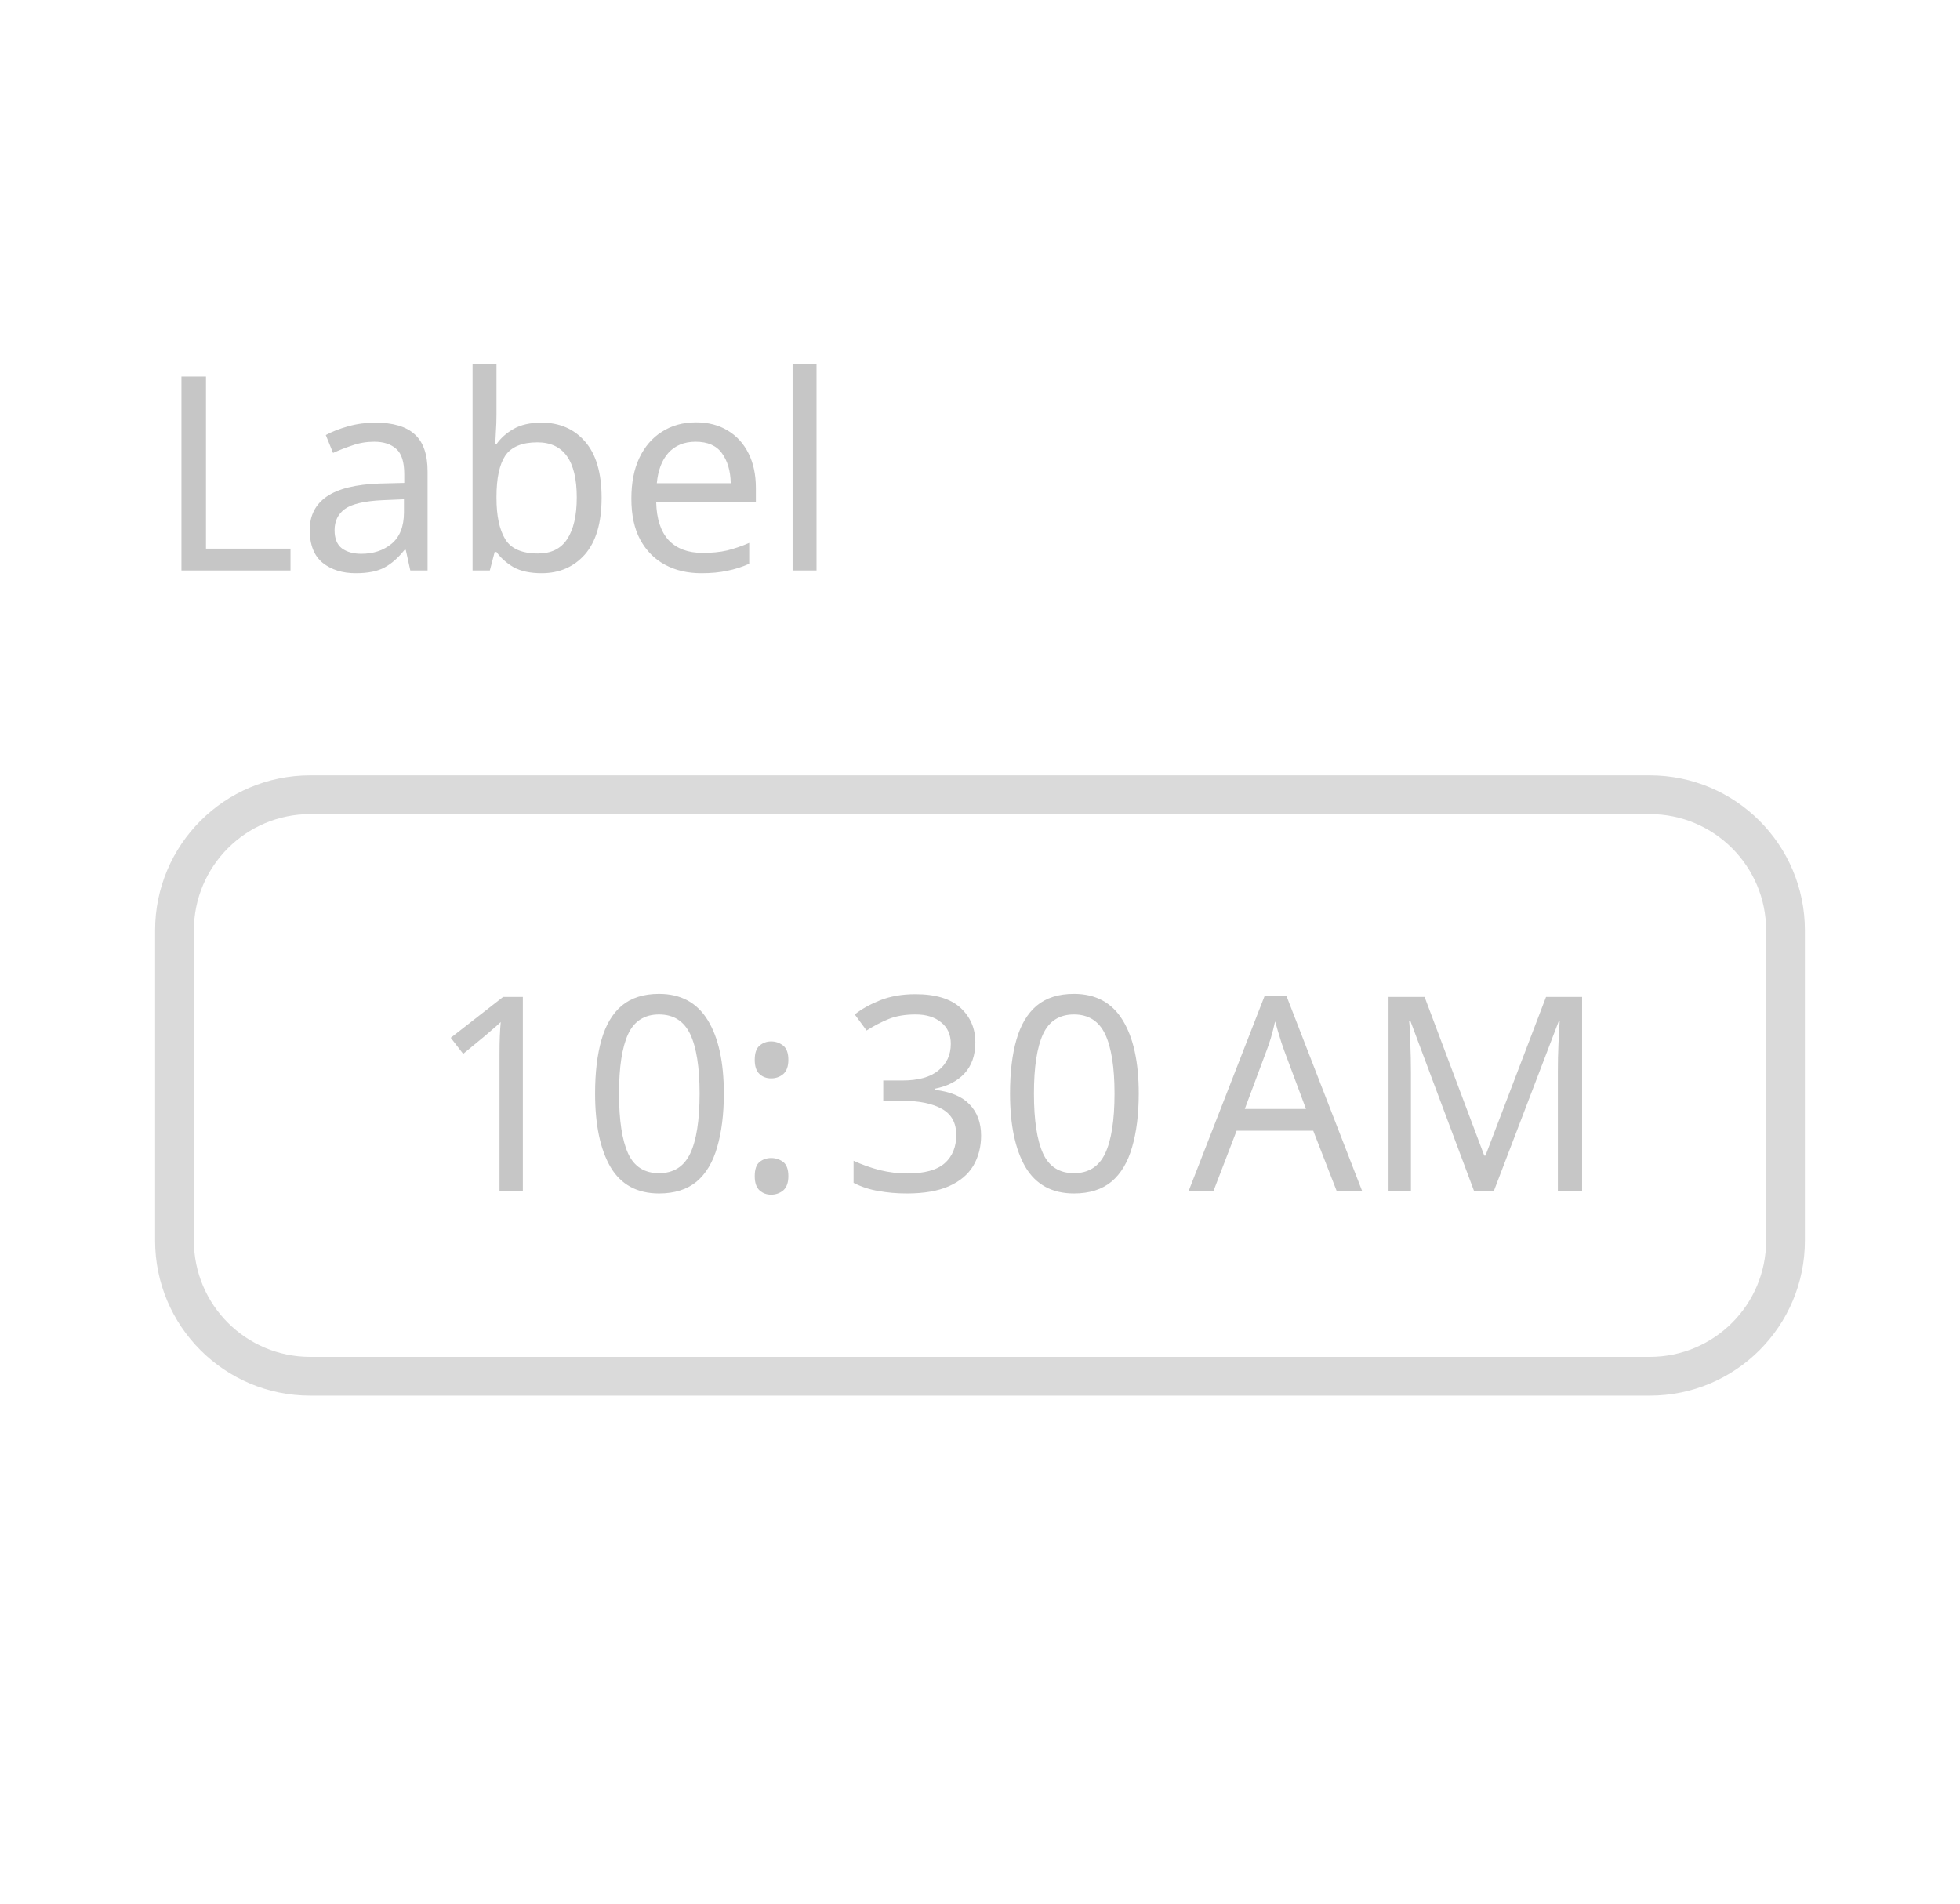
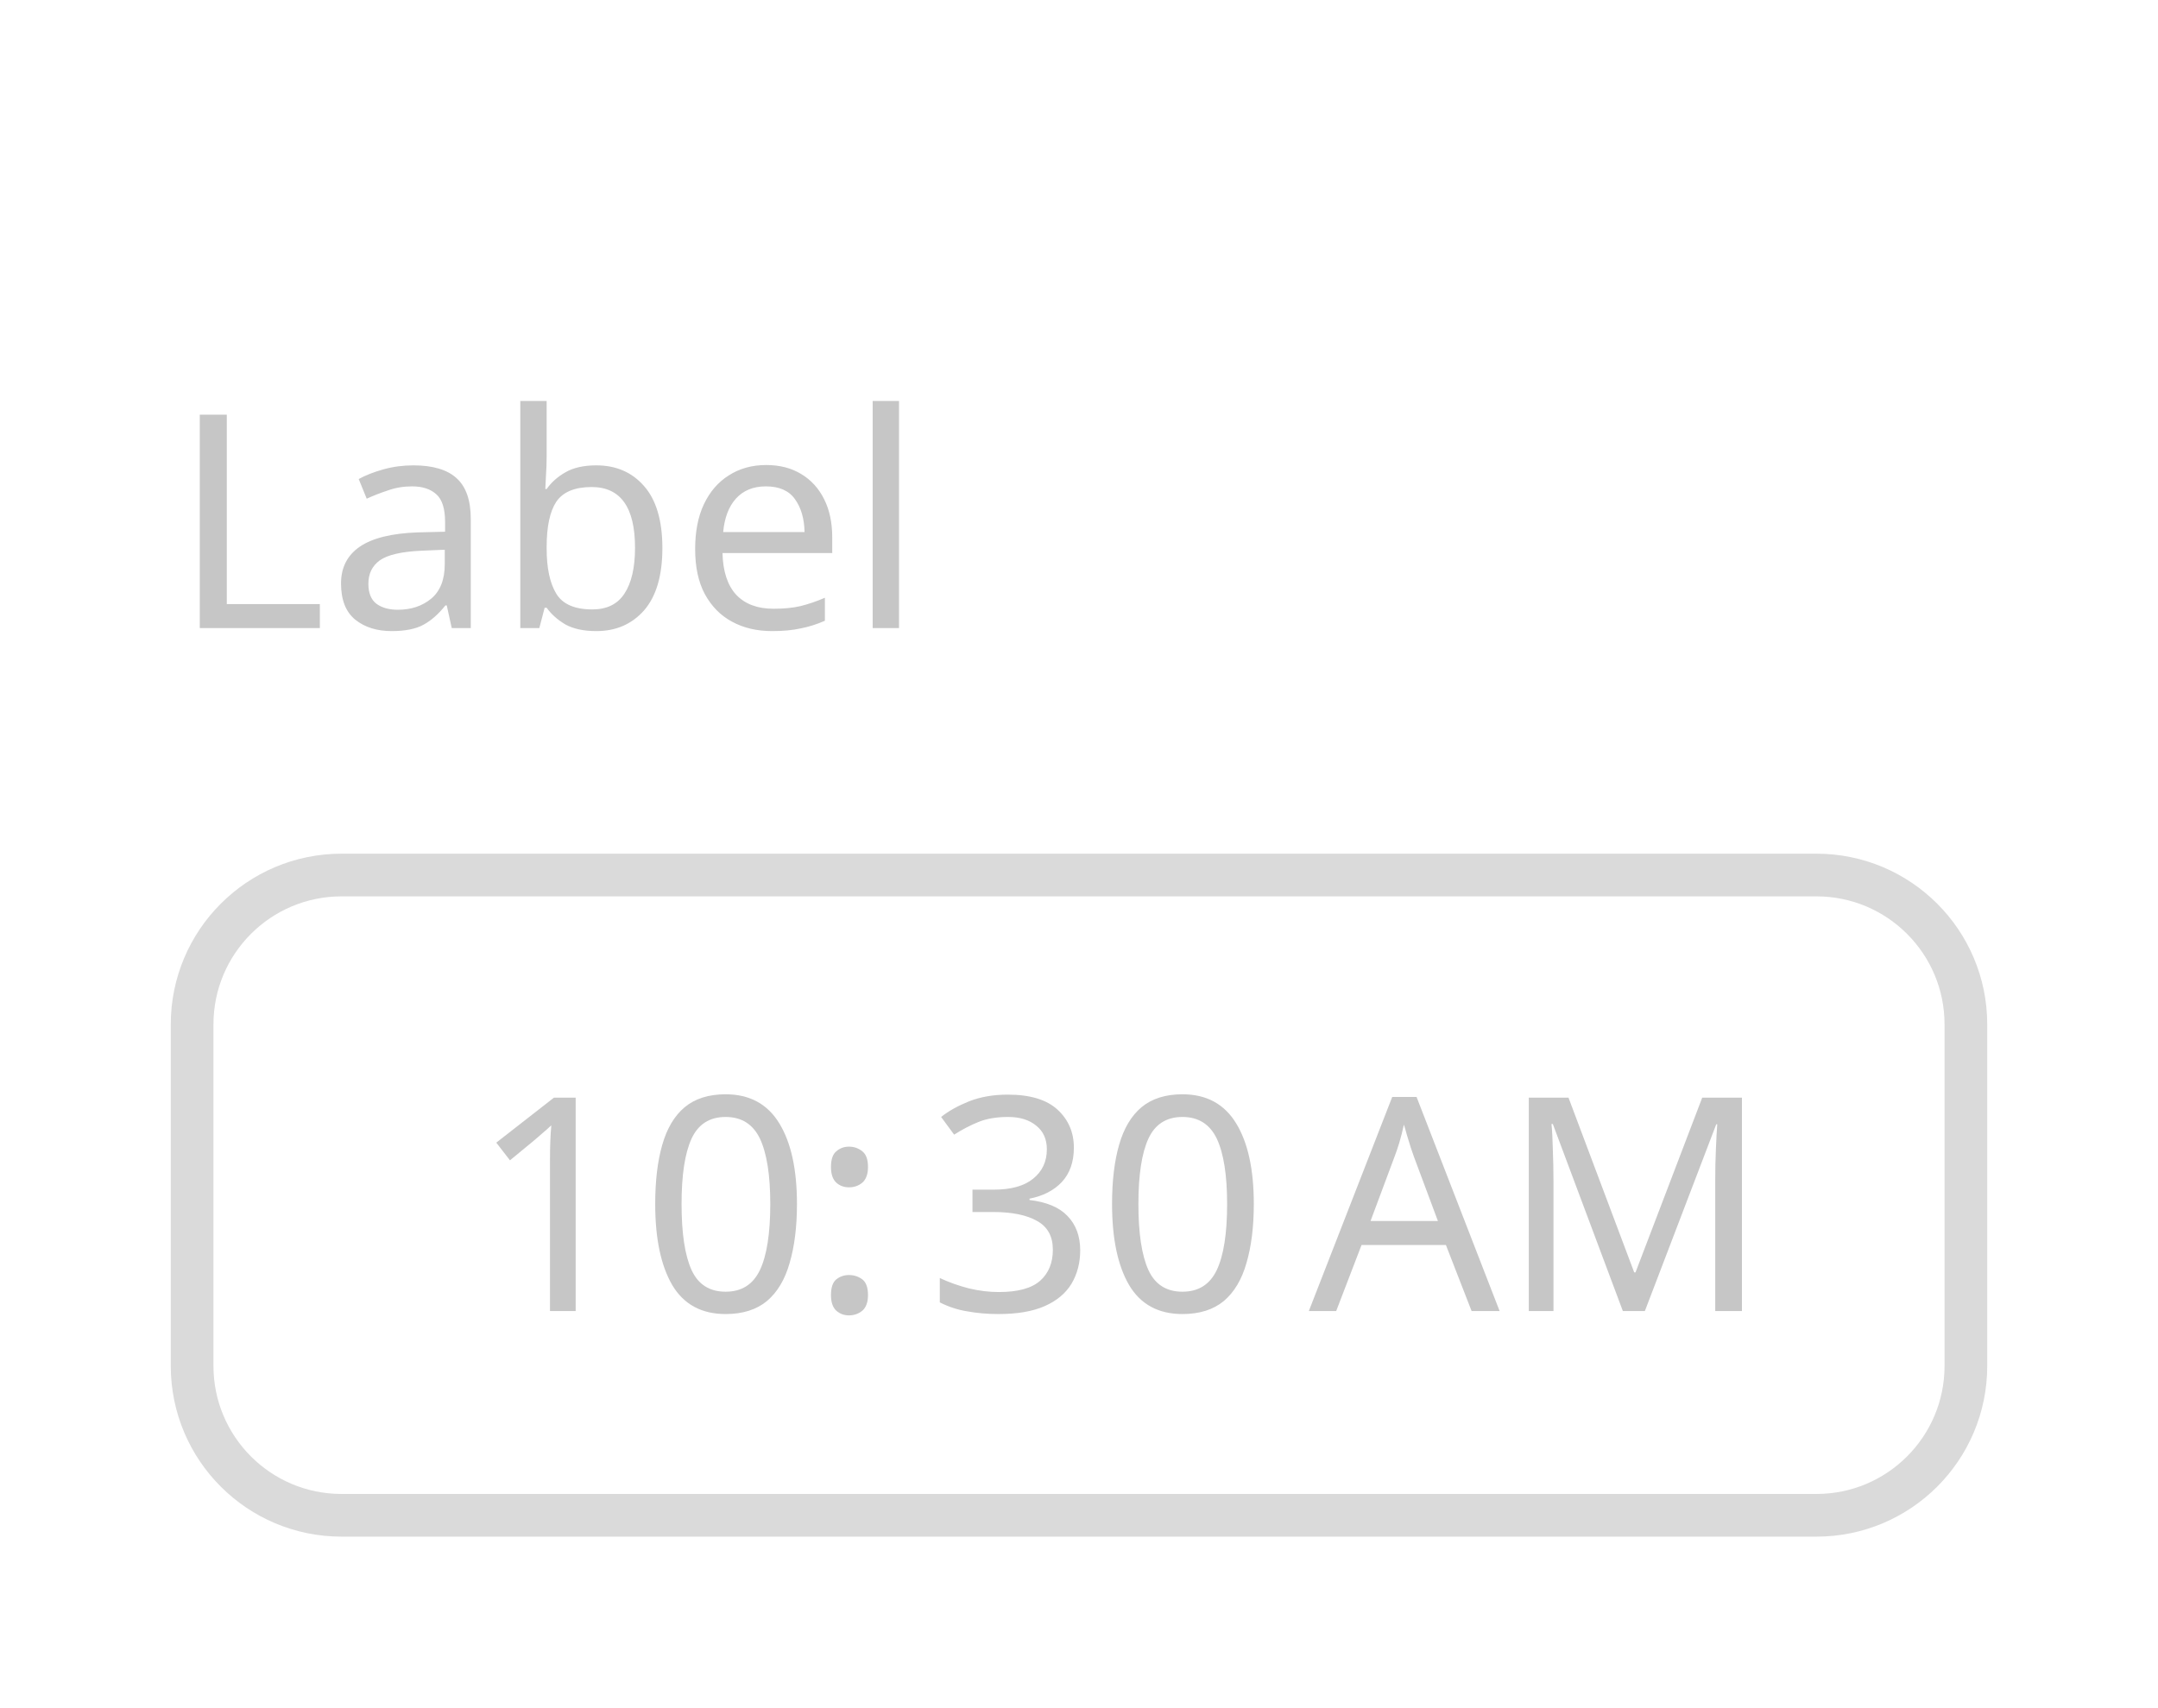
- <svg xmlns="http://www.w3.org/2000/svg" width="101.098" height="98.2" viewBox="0 0 101.098 98.2">
-   <rect data-part="container" data-tokens="" x="8" y="8" width="85.098" height="82.2" rx="0" fill="none" />
+ <svg xmlns="http://www.w3.org/2000/svg" width="101.098" height="80" viewBox="0 0 101.098 80">
+   <rect data-part="container" data-tokens="" x="8" y="8" width="85.098" height="64" rx="0" fill="none" />
  <rect data-part="field-label" data-tokens="height=base-height-medium;gap=base-gap-medium" x="8" y="8" width="32.116" height="32" rx="0" fill="none" />
  <text data-part="field-label.label" data-tokens="color=disabled-content-color;fontSize=component-m-regular;fontWeight=component-m-regular;fontFamily=component-m-regular;lineHeight=line-height-100" x="8" y="24" font-family="'Adobe Clean Spectrum VF', 'Adobe Clean Spectrum VF', adobe-clean-spectrum-vf, 'Adobe Clean', 'Source Sans 3', sans-serif" font-size="14" font-weight="400" dominant-baseline="central" fill="rgb(198, 198, 198)">Label</text>
  <rect data-part="field" data-tokens="stroke=disabled-border-color;strokeWidth=border-width-200;minWidth=time-field-minimum-width;height=base-height-medium;paddingInlineStart=base-padding-horizontal-medium;paddingInlineEnd=base-padding-horizontal-medium;cornerRadius=corner-radius-medium-size-medium;fill=gray-25" x="8" y="40" width="85.098" height="32" rx="8" fill="rgb(255, 255, 255)" />
  <rect x="9" y="41" width="83.098" height="30" rx="7" fill="none" stroke="rgb(218, 218, 218)" stroke-width="2" />
  <rect data-part="segment-1" data-tokens="paddingInlineStart=spacing-50;paddingInlineEnd=spacing-50;cornerRadius=segmented-text-field-rounding" x="20" y="47" width="17.916" height="18" rx="2" fill="none" />
  <text data-part="segment-1.value" data-tokens="color=disabled-content-color;fontSize=component-m-regular;fontWeight=component-m-regular;fontFamily=component-m-regular;lineHeight=component-m-regular" x="22" y="56" font-family="'Adobe Clean Spectrum VF', 'Adobe Clean Spectrum VF', adobe-clean-spectrum-vf, 'Adobe Clean', 'Source Sans 3', sans-serif" font-size="14" font-weight="400" dominant-baseline="central" fill="rgb(198, 198, 198)">10</text>
  <rect data-part="segment-2" data-tokens="" x="37.916" y="47" width="3.486" height="18" rx="0" fill="none" />
  <text data-part="segment-2.value" data-tokens="color=disabled-content-color;fontSize=component-m-regular;fontWeight=component-m-regular;fontFamily=component-m-regular;lineHeight=component-m-regular" x="37.916" y="56" font-family="'Adobe Clean Spectrum VF', 'Adobe Clean Spectrum VF', adobe-clean-spectrum-vf, 'Adobe Clean', 'Source Sans 3', sans-serif" font-size="14" font-weight="400" dominant-baseline="central" fill="rgb(198, 198, 198)">:</text>
  <rect data-part="segment-3" data-tokens="paddingInlineStart=spacing-50;paddingInlineEnd=spacing-50;cornerRadius=segmented-text-field-rounding" x="41.402" y="47" width="17.916" height="18" rx="2" fill="none" />
  <text data-part="segment-3.value" data-tokens="color=disabled-content-color;fontSize=component-m-regular;fontWeight=component-m-regular;fontFamily=component-m-regular;lineHeight=component-m-regular" x="43.402" y="56" font-family="'Adobe Clean Spectrum VF', 'Adobe Clean Spectrum VF', adobe-clean-spectrum-vf, 'Adobe Clean', 'Source Sans 3', sans-serif" font-size="14" font-weight="400" dominant-baseline="central" fill="rgb(198, 198, 198)">30</text>
  <rect data-part="segment-4" data-tokens="paddingInlineStart=spacing-50;paddingInlineEnd=spacing-50;cornerRadius=segmented-text-field-rounding" x="59.318" y="47" width="21.78" height="18" rx="2" fill="none" />
  <text data-part="segment-4.value" data-tokens="color=disabled-content-color;fontSize=component-m-regular;fontWeight=component-m-regular;fontFamily=component-m-regular;lineHeight=component-m-regular" x="61.318" y="56" font-family="'Adobe Clean Spectrum VF', 'Adobe Clean Spectrum VF', adobe-clean-spectrum-vf, 'Adobe Clean', 'Source Sans 3', sans-serif" font-size="14" font-weight="400" dominant-baseline="central" fill="rgb(198, 198, 198)">AM</text>
-   <rect data-part="help-text" data-tokens="gap=base-gap-medium" x="8" y="72" width="0" height="18.2" rx="0" fill="none" />
-   <text data-part="help-text.text" data-tokens="color=disabled-content-color;fontSize=component-m-regular;fontWeight=component-m-regular;fontFamily=component-m-regular;lineHeight=line-height-100" x="8" y="81.1" font-family="'Adobe Clean Spectrum VF', 'Adobe Clean Spectrum VF', adobe-clean-spectrum-vf, 'Adobe Clean', 'Source Sans 3', sans-serif" font-size="14" font-weight="400" dominant-baseline="central" fill="rgb(198, 198, 198)" />
</svg>
